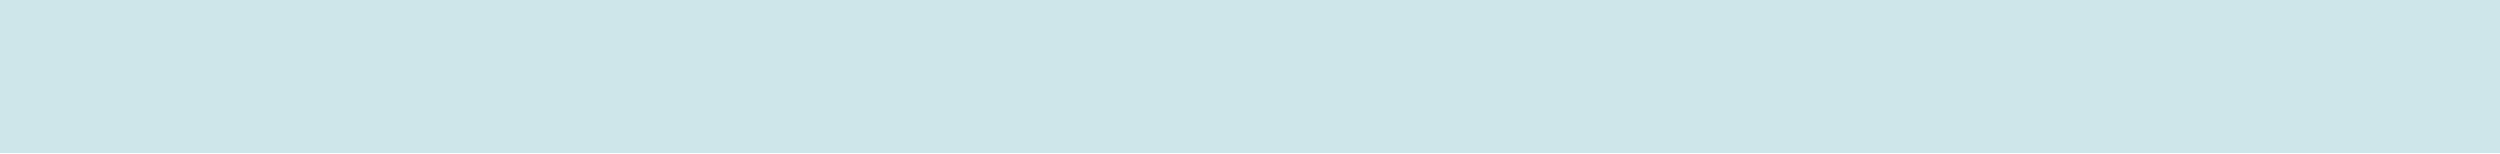
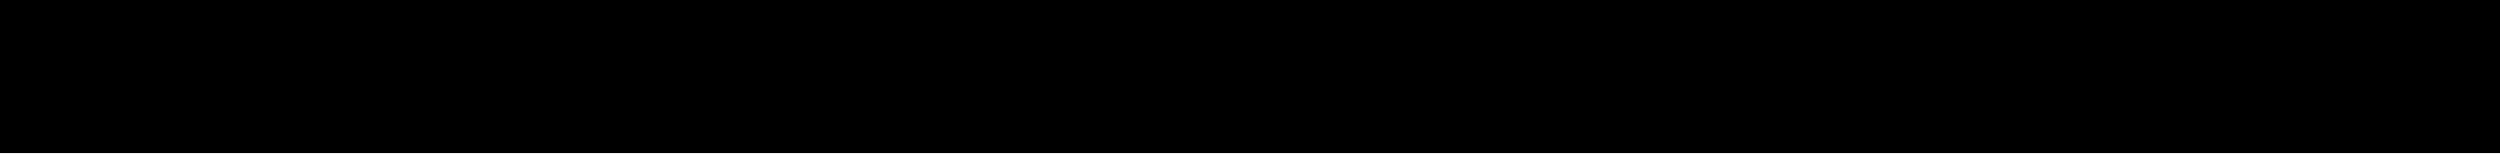
<svg xmlns="http://www.w3.org/2000/svg" width="49" height="3" viewBox="0 0 49 3">
-   <rect id="Rectangle_4" data-name="Rectangle 4" width="49" height="3" fill="#cee6ea" />
+   <rect id="Rectangle_4" data-name="Rectangle 4" width="49" height="3" />
</svg>
